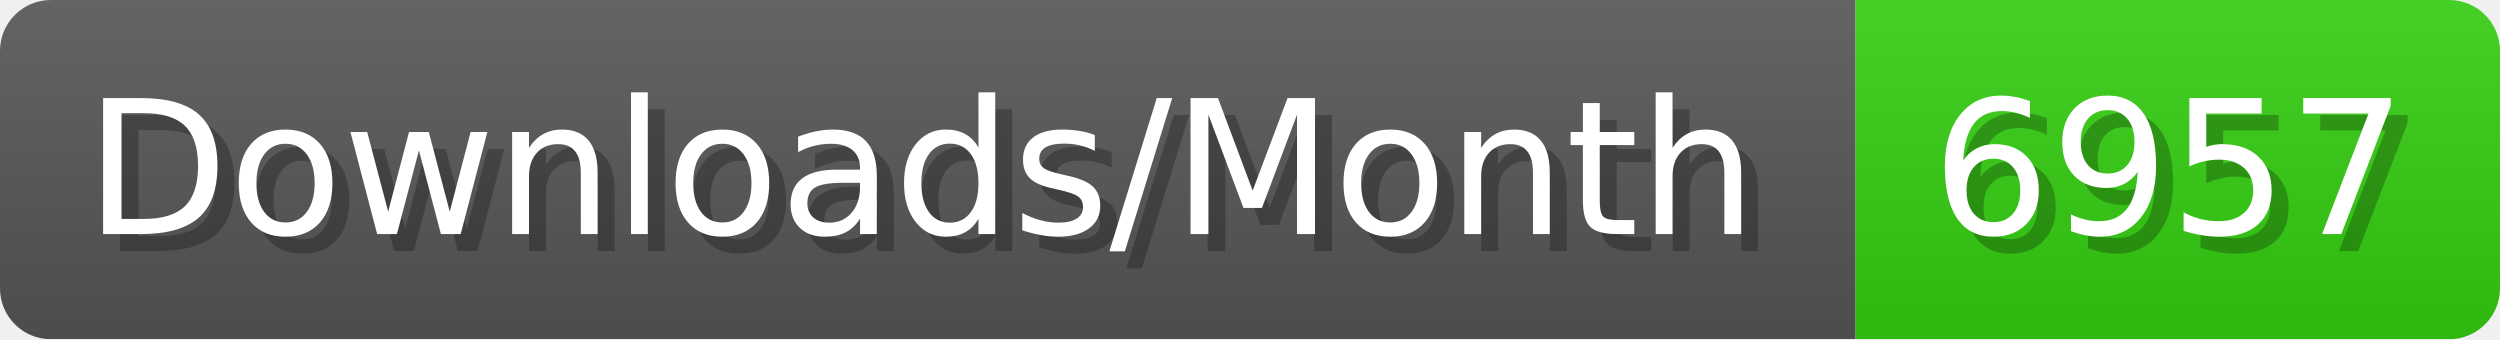
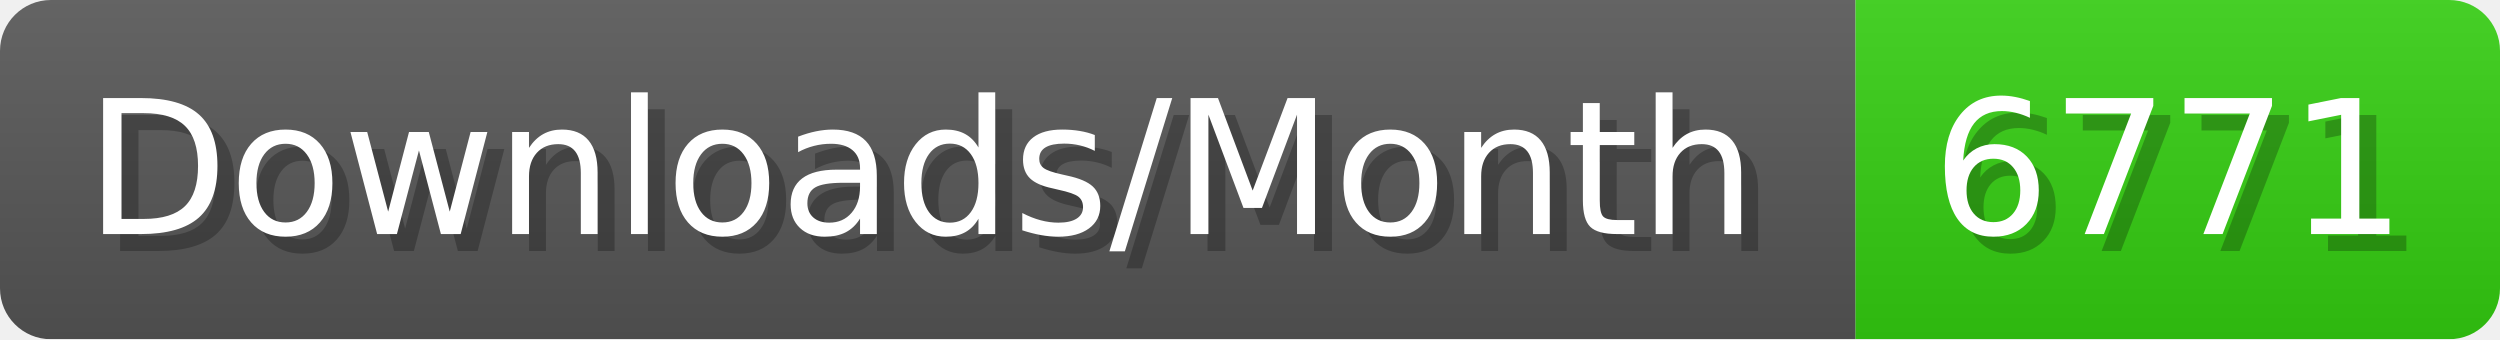
- <svg xmlns="http://www.w3.org/2000/svg" width="147.4" height="20" viewBox="0 0 1474 200" role="img" aria-label="Downloads/Month: 6957">
+ <svg xmlns="http://www.w3.org/2000/svg" width="147.4" height="20" viewBox="0 0 1474 200" role="img" aria-label="Downloads/Month: 6771">
  <linearGradient id="YlXUI" x2="0" y2="100%">
    <stop offset="0" stop-opacity=".1" stop-color="#EEE" />
    <stop offset="1" stop-opacity=".1" />
  </linearGradient>
  <mask id="JHhop">
    <rect width="1474" height="200" rx="30" fill="#FFF" />
  </mask>
  <g mask="url(#JHhop)">
    <rect width="1094" height="200" fill="#555" />
    <rect width="380" height="200" fill="#3C1" x="1094" />
    <rect width="1474" height="200" fill="url(#YlXUI)" />
  </g>
  <g aria-hidden="true" fill="#fff" text-anchor="start" font-family="Verdana,DejaVu Sans,sans-serif" font-size="110">
    <text x="60" y="148" textLength="994" fill="#000" opacity="0.25">Downloads/Month</text>
    <text x="50" y="138" textLength="994">Downloads/Month</text>
-     <text x="1149" y="148" textLength="280" fill="#000" opacity="0.25">6957</text>
-     <text x="1139" y="138" textLength="280">6957</text>
+     <text x="1149" y="148" textLength="280" fill="#000" opacity="0.25">6771</text>
+     <text x="1139" y="138" textLength="280">6771</text>
  </g>
</svg>
